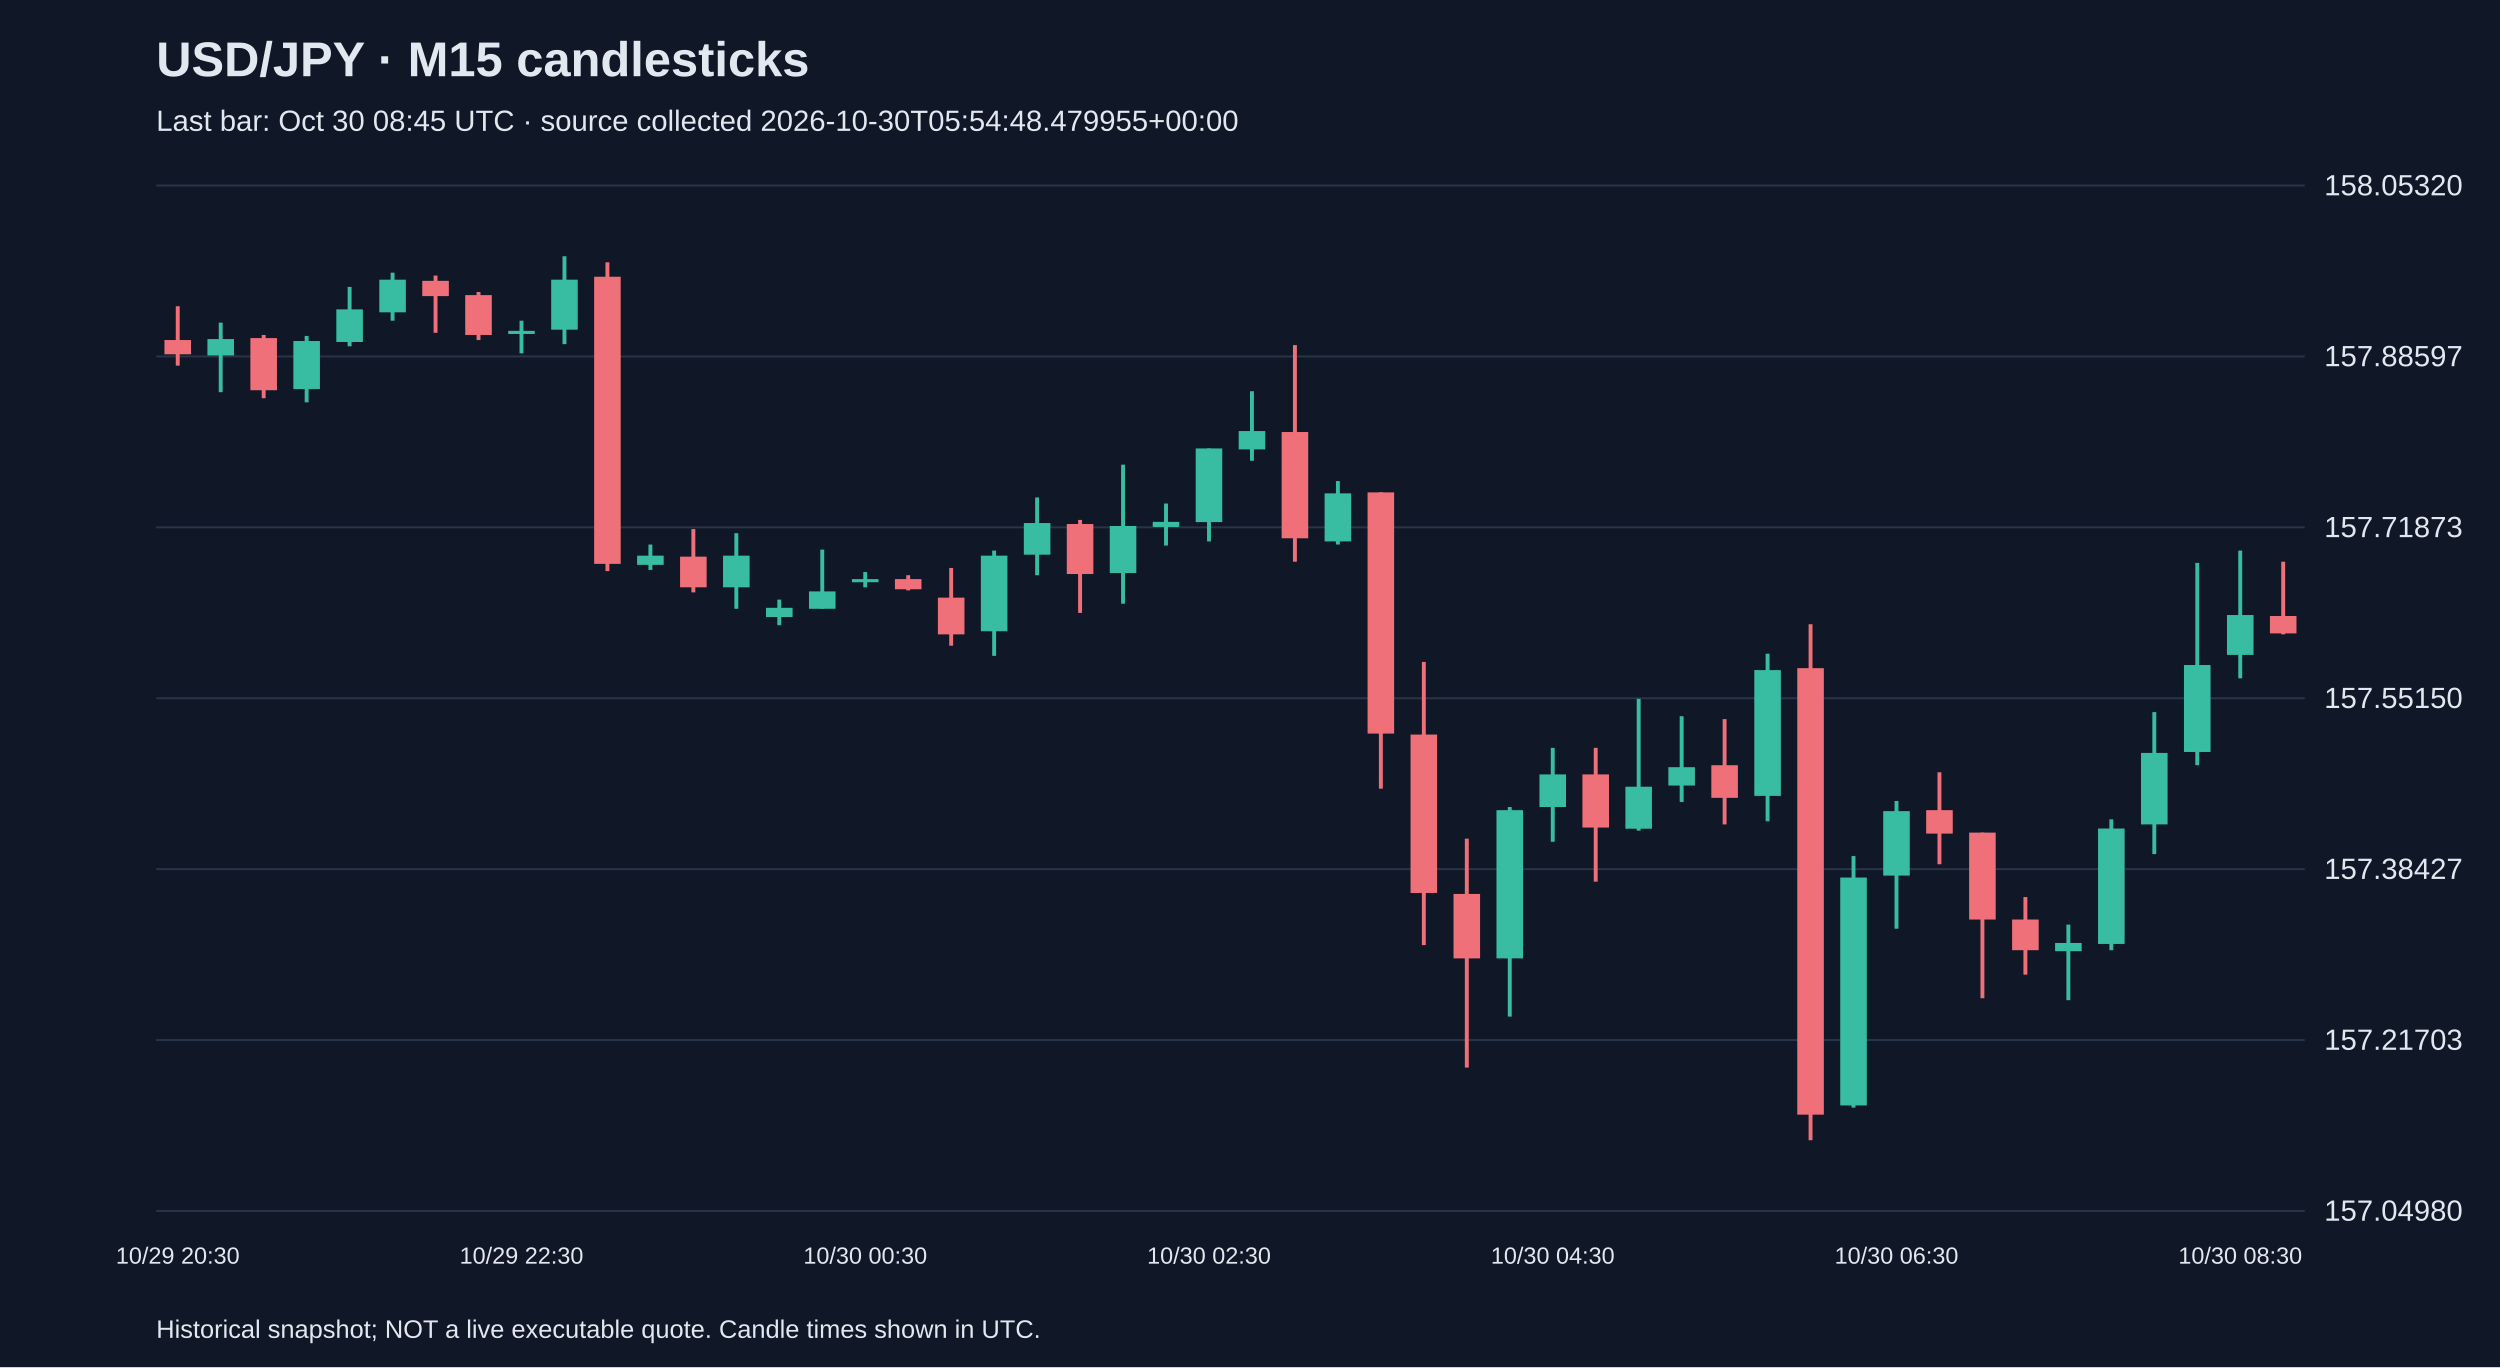
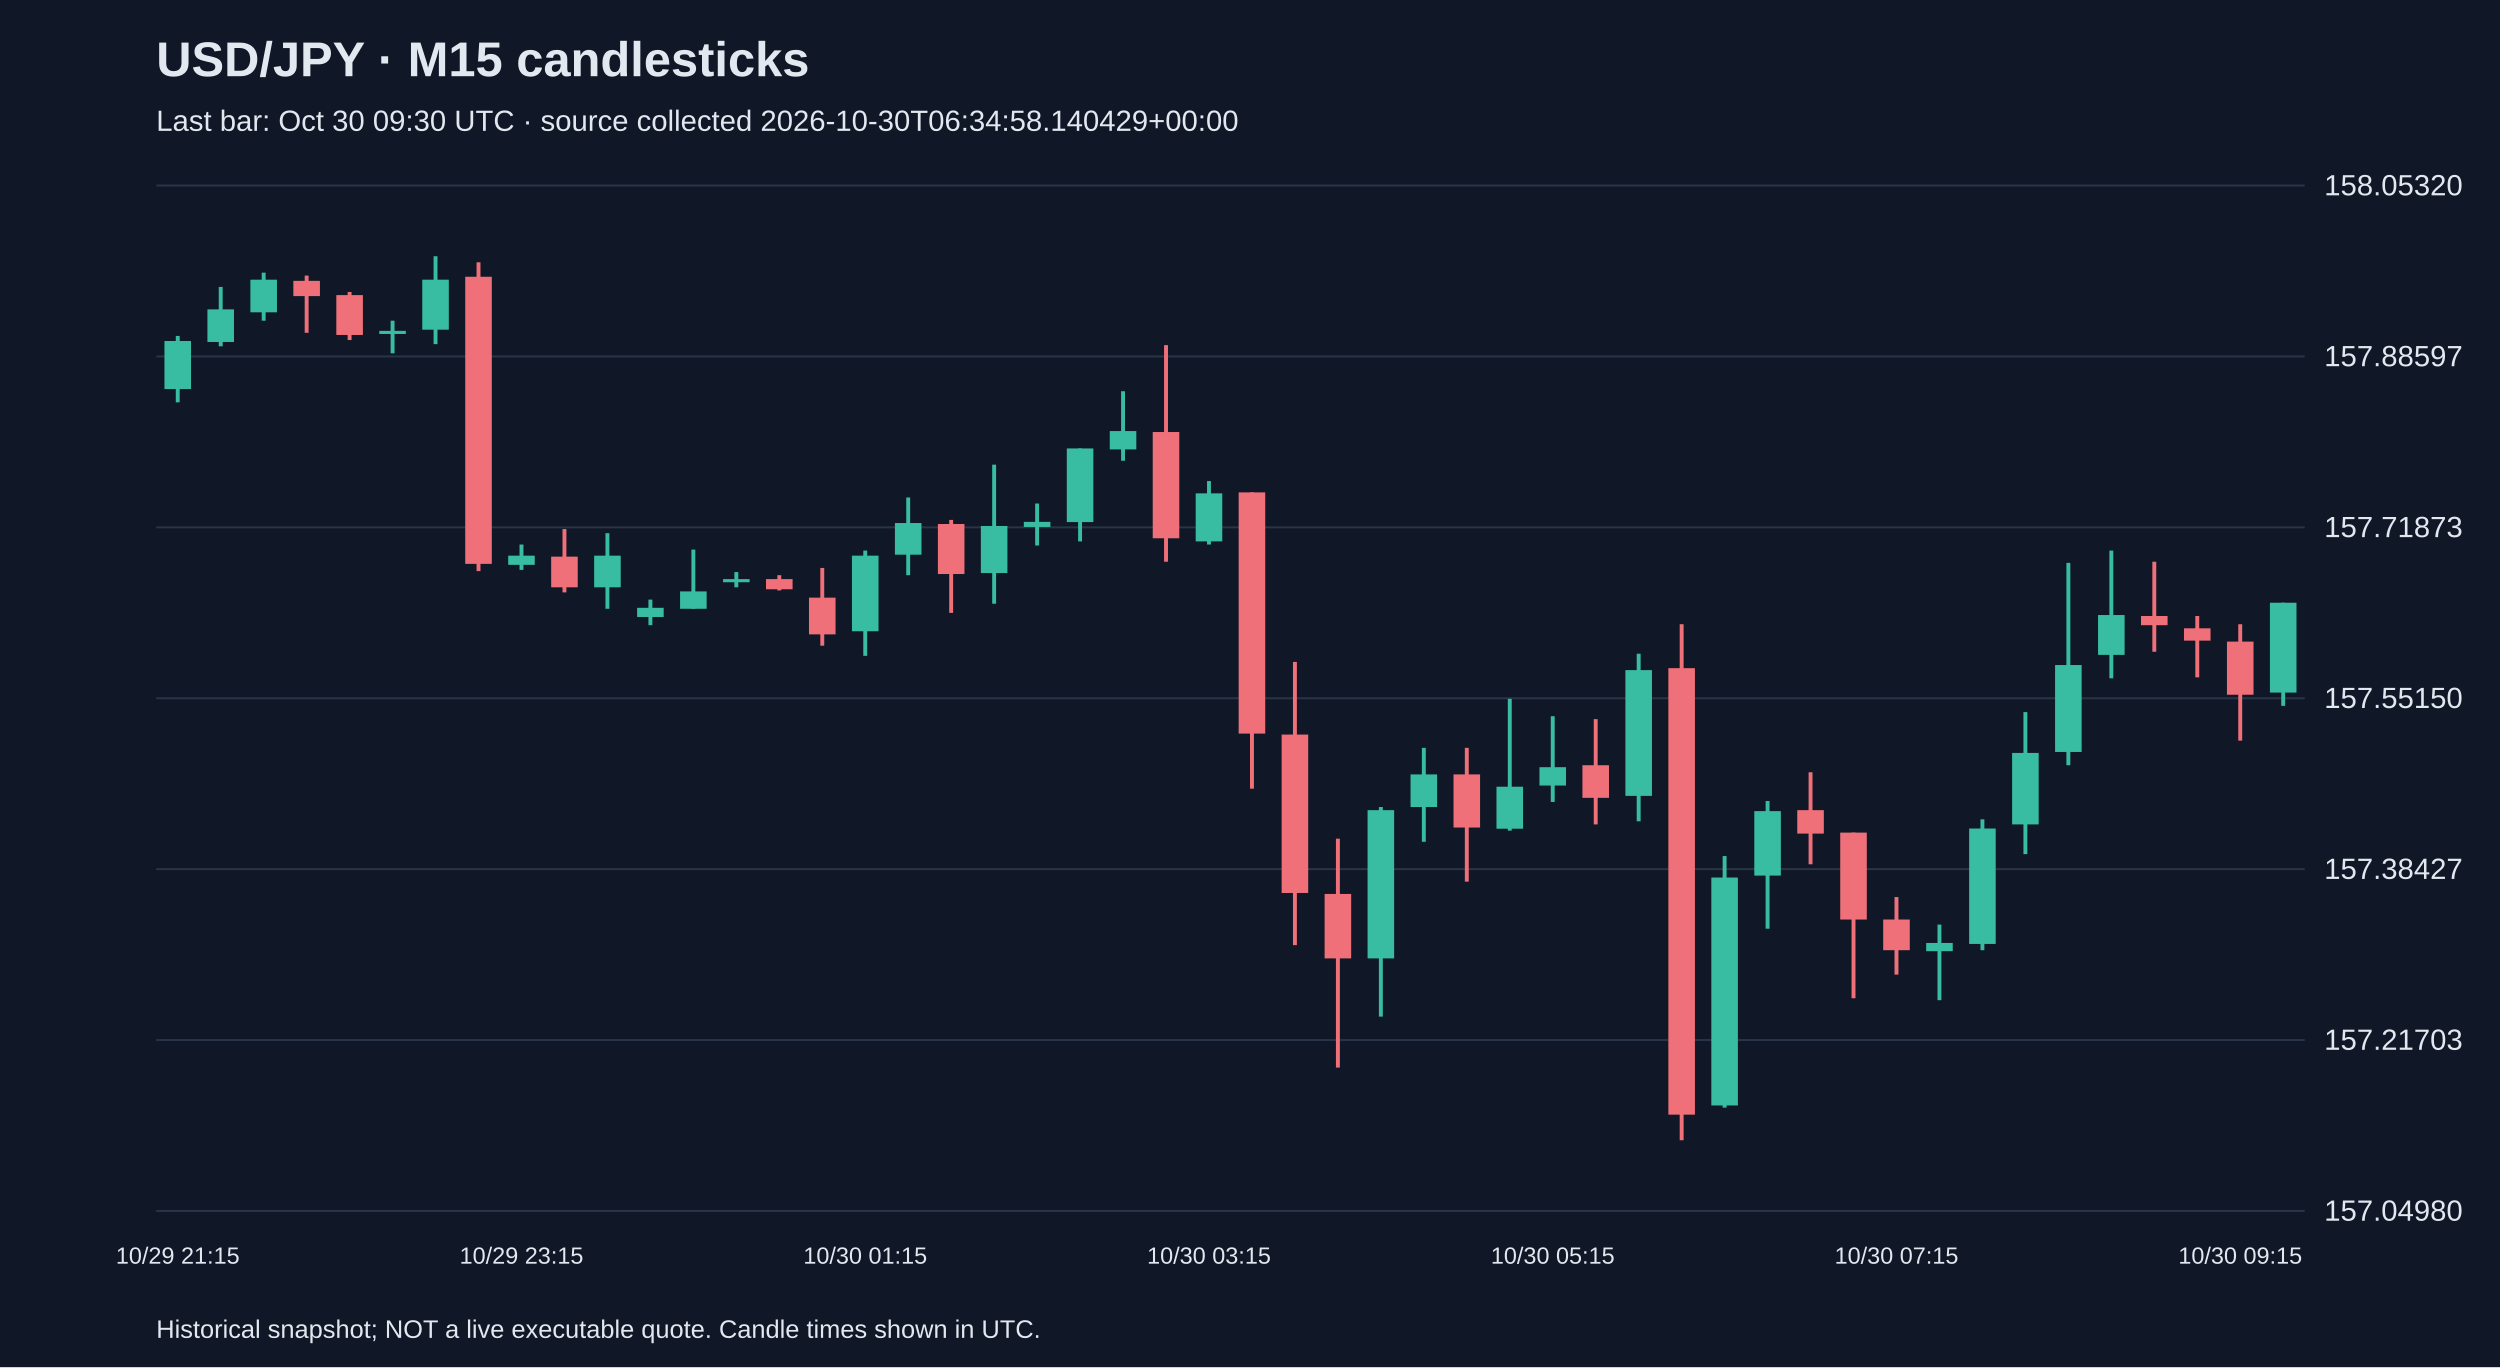
<svg xmlns="http://www.w3.org/2000/svg" viewBox="0 0 1280 700">
  <rect width="100%" height="100%" fill="#101827" />
  <style>text{font-family:Arial,sans-serif;fill:#e2e8f0}</style>
  <text x="80" y="39" font-size="25" font-weight="bold">USD/JPY · M15 candlesticks</text>
-   <text x="80" y="67" font-size="15" fill="#a6b1c5">Last bar: Oct 30 08:45 UTC · source collected 2026-10-30T05:54:48.479955+00:00</text>
+   <text x="80" y="67" font-size="15" fill="#a6b1c5">Last bar: Oct 30 09:30 UTC · source collected 2026-10-30T06:34:58.140429+00:00</text>
  <line x1="80" y1="620.0" x2="1180" y2="620.0" stroke="#283548" />
  <text x="1190" y="625.0" font-size="15">157.04980</text>
  <line x1="80" y1="532.5" x2="1180" y2="532.5" stroke="#283548" />
  <text x="1190" y="537.5" font-size="15">157.21703</text>
  <line x1="80" y1="445.0" x2="1180" y2="445.0" stroke="#283548" />
  <text x="1190" y="450.0" font-size="15">157.38427</text>
  <line x1="80" y1="357.5" x2="1180" y2="357.5" stroke="#283548" />
  <text x="1190" y="362.5" font-size="15">157.55150</text>
  <line x1="80" y1="270.0" x2="1180" y2="270.0" stroke="#283548" />
  <text x="1190" y="275.0" font-size="15">157.71873</text>
  <line x1="80" y1="182.5" x2="1180" y2="182.5" stroke="#283548" />
  <text x="1190" y="187.5" font-size="15">157.88597</text>
  <line x1="80" y1="95.0" x2="1180" y2="95.0" stroke="#283548" />
  <text x="1190" y="100.0" font-size="15">158.05320</text>
-   <line x1="91.0" y1="156.8" x2="91.0" y2="187.2" stroke="#f07079" stroke-width="2" />
-   <rect x="84.2" y="174.1" width="13.6" height="7.3" fill="#f07079" />
-   <text x="91.0" y="647" text-anchor="middle" font-size="12">10/29 20:30</text>
-   <line x1="113.0" y1="165.2" x2="113.0" y2="200.8" stroke="#38bca2" stroke-width="2" />
-   <rect x="106.2" y="173.6" width="13.6" height="8.4" fill="#38bca2" />
-   <line x1="135.0" y1="171.5" x2="135.0" y2="203.9" stroke="#f07079" stroke-width="2" />
-   <rect x="128.2" y="173.1" width="13.6" height="26.7" fill="#f07079" />
-   <line x1="157.0" y1="172.0" x2="157.0" y2="206.0" stroke="#38bca2" stroke-width="2" />
-   <rect x="150.2" y="174.6" width="13.6" height="24.6" fill="#38bca2" />
-   <line x1="179.0" y1="146.9" x2="179.0" y2="177.3" stroke="#38bca2" stroke-width="2" />
-   <rect x="172.2" y="158.4" width="13.6" height="16.7" fill="#38bca2" />
-   <line x1="201.0" y1="139.6" x2="201.0" y2="164.2" stroke="#38bca2" stroke-width="2" />
-   <rect x="194.2" y="143.2" width="13.6" height="16.7" fill="#38bca2" />
-   <line x1="223.0" y1="141.1" x2="223.0" y2="170.4" stroke="#f07079" stroke-width="2" />
-   <rect x="216.2" y="143.8" width="13.6" height="7.8" fill="#f07079" />
-   <line x1="245.0" y1="149.5" x2="245.0" y2="174.1" stroke="#f07079" stroke-width="2" />
-   <rect x="238.2" y="151.1" width="13.6" height="20.4" fill="#f07079" />
-   <line x1="267.0" y1="164.2" x2="267.0" y2="180.9" stroke="#38bca2" stroke-width="2" />
-   <rect x="260.2" y="169.4" width="13.6" height="1.6" fill="#38bca2" />
-   <text x="267.0" y="647" text-anchor="middle" font-size="12">10/29 22:30</text>
-   <line x1="289.0" y1="131.2" x2="289.0" y2="176.2" stroke="#38bca2" stroke-width="2" />
-   <rect x="282.2" y="143.2" width="13.6" height="25.6" fill="#38bca2" />
-   <line x1="311.0" y1="134.3" x2="311.0" y2="292.4" stroke="#f07079" stroke-width="2" />
-   <rect x="304.2" y="141.7" width="13.6" height="147.0" fill="#f07079" />
-   <line x1="333.0" y1="278.8" x2="333.0" y2="291.8" stroke="#38bca2" stroke-width="2" />
-   <rect x="326.2" y="284.5" width="13.6" height="4.7" fill="#38bca2" />
-   <line x1="355.0" y1="270.9" x2="355.0" y2="303.3" stroke="#f07079" stroke-width="2" />
-   <rect x="348.2" y="285.0" width="13.6" height="15.7" fill="#f07079" />
-   <line x1="377.0" y1="273.0" x2="377.0" y2="311.7" stroke="#38bca2" stroke-width="2" />
-   <rect x="370.2" y="284.5" width="13.6" height="16.2" fill="#38bca2" />
-   <line x1="399.0" y1="307.0" x2="399.0" y2="320.1" stroke="#38bca2" stroke-width="2" />
-   <rect x="392.2" y="311.2" width="13.6" height="4.7" fill="#38bca2" />
-   <line x1="421.0" y1="281.4" x2="421.0" y2="311.7" stroke="#38bca2" stroke-width="2" />
-   <rect x="414.2" y="302.8" width="13.6" height="8.9" fill="#38bca2" />
-   <line x1="443.0" y1="292.9" x2="443.0" y2="300.7" stroke="#38bca2" stroke-width="2" />
-   <rect x="436.2" y="296.5" width="13.6" height="1.6" fill="#38bca2" />
-   <text x="443.0" y="647" text-anchor="middle" font-size="12">10/30 00:30</text>
-   <line x1="465.0" y1="294.5" x2="465.0" y2="302.3" stroke="#f07079" stroke-width="2" />
-   <rect x="458.2" y="296.5" width="13.6" height="5.2" fill="#f07079" />
-   <line x1="487.0" y1="290.8" x2="487.0" y2="330.6" stroke="#f07079" stroke-width="2" />
-   <rect x="480.2" y="306.0" width="13.6" height="18.8" fill="#f07079" />
-   <line x1="509.0" y1="281.9" x2="509.0" y2="335.8" stroke="#38bca2" stroke-width="2" />
-   <rect x="502.2" y="284.5" width="13.6" height="38.7" fill="#38bca2" />
-   <line x1="531.0" y1="254.7" x2="531.0" y2="294.5" stroke="#38bca2" stroke-width="2" />
-   <rect x="524.2" y="267.8" width="13.6" height="16.2" fill="#38bca2" />
-   <line x1="553.0" y1="266.2" x2="553.0" y2="313.8" stroke="#f07079" stroke-width="2" />
-   <rect x="546.2" y="268.3" width="13.6" height="25.6" fill="#f07079" />
-   <line x1="575.0" y1="237.9" x2="575.0" y2="309.1" stroke="#38bca2" stroke-width="2" />
-   <rect x="568.2" y="269.3" width="13.6" height="24.1" fill="#38bca2" />
-   <line x1="597.0" y1="257.8" x2="597.0" y2="279.3" stroke="#38bca2" stroke-width="2" />
-   <rect x="590.2" y="267.2" width="13.6" height="2.6" fill="#38bca2" />
-   <line x1="619.0" y1="229.6" x2="619.0" y2="277.2" stroke="#38bca2" stroke-width="2" />
-   <rect x="612.2" y="229.6" width="13.6" height="37.7" fill="#38bca2" />
-   <text x="619.0" y="647" text-anchor="middle" font-size="12">10/30 02:30</text>
-   <line x1="641.0" y1="200.3" x2="641.0" y2="235.9" stroke="#38bca2" stroke-width="2" />
-   <rect x="634.2" y="220.7" width="13.6" height="9.4" fill="#38bca2" />
-   <line x1="663.0" y1="176.7" x2="663.0" y2="287.6" stroke="#f07079" stroke-width="2" />
-   <rect x="656.2" y="221.2" width="13.6" height="54.4" fill="#f07079" />
-   <line x1="685.0" y1="246.3" x2="685.0" y2="278.8" stroke="#38bca2" stroke-width="2" />
-   <rect x="678.2" y="252.6" width="13.6" height="24.6" fill="#38bca2" />
-   <line x1="707.0" y1="252.1" x2="707.0" y2="403.8" stroke="#f07079" stroke-width="2" />
-   <rect x="700.2" y="252.1" width="13.6" height="123.5" fill="#f07079" />
-   <line x1="729.0" y1="338.9" x2="729.0" y2="483.9" stroke="#f07079" stroke-width="2" />
-   <rect x="722.2" y="376.1" width="13.6" height="81.1" fill="#f07079" />
-   <line x1="751.0" y1="429.4" x2="751.0" y2="546.6" stroke="#f07079" stroke-width="2" />
-   <rect x="744.2" y="457.7" width="13.6" height="33.0" fill="#f07079" />
-   <line x1="773.0" y1="413.2" x2="773.0" y2="520.5" stroke="#38bca2" stroke-width="2" />
-   <rect x="766.2" y="414.8" width="13.6" height="75.9" fill="#38bca2" />
-   <line x1="795.0" y1="382.9" x2="795.0" y2="431.0" stroke="#38bca2" stroke-width="2" />
-   <rect x="788.2" y="396.5" width="13.6" height="16.7" fill="#38bca2" />
-   <text x="795.0" y="647" text-anchor="middle" font-size="12">10/30 04:30</text>
-   <line x1="817.0" y1="382.9" x2="817.0" y2="451.4" stroke="#f07079" stroke-width="2" />
-   <rect x="810.2" y="396.5" width="13.6" height="27.2" fill="#f07079" />
-   <line x1="839.0" y1="357.8" x2="839.0" y2="425.3" stroke="#38bca2" stroke-width="2" />
-   <rect x="832.2" y="402.8" width="13.6" height="21.5" fill="#38bca2" />
-   <line x1="861.0" y1="366.7" x2="861.0" y2="410.6" stroke="#38bca2" stroke-width="2" />
-   <rect x="854.2" y="392.8" width="13.6" height="9.4" fill="#38bca2" />
-   <line x1="883.0" y1="368.2" x2="883.0" y2="422.1" stroke="#f07079" stroke-width="2" />
-   <rect x="876.2" y="391.8" width="13.6" height="16.7" fill="#f07079" />
-   <line x1="905.0" y1="334.7" x2="905.0" y2="420.5" stroke="#38bca2" stroke-width="2" />
-   <rect x="898.2" y="343.1" width="13.6" height="64.4" fill="#38bca2" />
-   <line x1="927.0" y1="319.6" x2="927.0" y2="583.8" stroke="#f07079" stroke-width="2" />
-   <rect x="920.2" y="342.1" width="13.6" height="228.6" fill="#f07079" />
-   <line x1="949.0" y1="438.3" x2="949.0" y2="567.1" stroke="#38bca2" stroke-width="2" />
-   <rect x="942.2" y="449.3" width="13.6" height="116.7" fill="#38bca2" />
-   <line x1="971.0" y1="410.1" x2="971.0" y2="475.5" stroke="#38bca2" stroke-width="2" />
-   <rect x="964.2" y="415.3" width="13.6" height="33.0" fill="#38bca2" />
-   <text x="971.0" y="647" text-anchor="middle" font-size="12">10/30 06:30</text>
-   <line x1="993.0" y1="395.4" x2="993.0" y2="442.5" stroke="#f07079" stroke-width="2" />
-   <rect x="986.2" y="414.8" width="13.6" height="12.0" fill="#f07079" />
-   <line x1="1015.0" y1="426.3" x2="1015.0" y2="511.1" stroke="#f07079" stroke-width="2" />
-   <rect x="1008.2" y="426.3" width="13.6" height="44.5" fill="#f07079" />
-   <line x1="1037.0" y1="459.3" x2="1037.0" y2="499.0" stroke="#f07079" stroke-width="2" />
-   <rect x="1030.2" y="470.8" width="13.6" height="15.7" fill="#f07079" />
-   <line x1="1059.0" y1="473.4" x2="1059.0" y2="512.1" stroke="#38bca2" stroke-width="2" />
-   <rect x="1052.2" y="482.8" width="13.6" height="4.2" fill="#38bca2" />
-   <line x1="1081.0" y1="419.5" x2="1081.0" y2="486.5" stroke="#38bca2" stroke-width="2" />
-   <rect x="1074.2" y="424.2" width="13.6" height="59.1" fill="#38bca2" />
-   <line x1="1103.0" y1="364.6" x2="1103.0" y2="437.3" stroke="#38bca2" stroke-width="2" />
-   <rect x="1096.2" y="385.5" width="13.6" height="36.6" fill="#38bca2" />
-   <line x1="1125.0" y1="288.2" x2="1125.0" y2="391.8" stroke="#38bca2" stroke-width="2" />
-   <rect x="1118.2" y="340.5" width="13.6" height="44.5" fill="#38bca2" />
-   <line x1="1147.0" y1="281.9" x2="1147.0" y2="347.3" stroke="#38bca2" stroke-width="2" />
-   <rect x="1140.2" y="314.9" width="13.6" height="20.4" fill="#38bca2" />
-   <text x="1147.0" y="647" text-anchor="middle" font-size="12">10/30 08:30</text>
-   <line x1="1169.0" y1="287.6" x2="1169.0" y2="324.8" stroke="#f07079" stroke-width="2" />
-   <rect x="1162.2" y="315.4" width="13.6" height="8.9" fill="#f07079" />
+   <line x1="91.0" y1="172.0" x2="91.0" y2="206.0" stroke="#38bca2" stroke-width="2" />
+   <rect x="84.2" y="174.6" width="13.6" height="24.6" fill="#38bca2" />
+   <text x="91.0" y="647" text-anchor="middle" font-size="12">10/29 21:15</text>
+   <line x1="113.0" y1="146.9" x2="113.0" y2="177.3" stroke="#38bca2" stroke-width="2" />
+   <rect x="106.2" y="158.4" width="13.6" height="16.7" fill="#38bca2" />
+   <line x1="135.0" y1="139.6" x2="135.0" y2="164.2" stroke="#38bca2" stroke-width="2" />
+   <rect x="128.2" y="143.2" width="13.6" height="16.7" fill="#38bca2" />
+   <line x1="157.0" y1="141.1" x2="157.0" y2="170.4" stroke="#f07079" stroke-width="2" />
+   <rect x="150.2" y="143.8" width="13.6" height="7.8" fill="#f07079" />
+   <line x1="179.0" y1="149.5" x2="179.0" y2="174.1" stroke="#f07079" stroke-width="2" />
+   <rect x="172.2" y="151.1" width="13.6" height="20.4" fill="#f07079" />
+   <line x1="201.0" y1="164.2" x2="201.0" y2="180.9" stroke="#38bca2" stroke-width="2" />
+   <rect x="194.2" y="169.4" width="13.6" height="1.6" fill="#38bca2" />
+   <line x1="223.0" y1="131.2" x2="223.0" y2="176.2" stroke="#38bca2" stroke-width="2" />
+   <rect x="216.2" y="143.2" width="13.6" height="25.6" fill="#38bca2" />
+   <line x1="245.0" y1="134.3" x2="245.0" y2="292.4" stroke="#f07079" stroke-width="2" />
+   <rect x="238.2" y="141.7" width="13.6" height="147.0" fill="#f07079" />
+   <line x1="267.0" y1="278.8" x2="267.0" y2="291.8" stroke="#38bca2" stroke-width="2" />
+   <rect x="260.2" y="284.5" width="13.6" height="4.7" fill="#38bca2" />
+   <text x="267.0" y="647" text-anchor="middle" font-size="12">10/29 23:15</text>
+   <line x1="289.0" y1="270.9" x2="289.0" y2="303.3" stroke="#f07079" stroke-width="2" />
+   <rect x="282.2" y="285.0" width="13.6" height="15.7" fill="#f07079" />
+   <line x1="311.0" y1="273.0" x2="311.0" y2="311.7" stroke="#38bca2" stroke-width="2" />
+   <rect x="304.2" y="284.5" width="13.6" height="16.2" fill="#38bca2" />
+   <line x1="333.0" y1="307.0" x2="333.0" y2="320.1" stroke="#38bca2" stroke-width="2" />
+   <rect x="326.2" y="311.2" width="13.6" height="4.7" fill="#38bca2" />
+   <line x1="355.0" y1="281.4" x2="355.0" y2="311.7" stroke="#38bca2" stroke-width="2" />
+   <rect x="348.2" y="302.8" width="13.6" height="8.9" fill="#38bca2" />
+   <line x1="377.0" y1="292.9" x2="377.0" y2="300.7" stroke="#38bca2" stroke-width="2" />
+   <rect x="370.2" y="296.5" width="13.6" height="1.6" fill="#38bca2" />
+   <line x1="399.0" y1="294.5" x2="399.0" y2="302.3" stroke="#f07079" stroke-width="2" />
+   <rect x="392.2" y="296.5" width="13.6" height="5.2" fill="#f07079" />
+   <line x1="421.0" y1="290.8" x2="421.0" y2="330.6" stroke="#f07079" stroke-width="2" />
+   <rect x="414.2" y="306.0" width="13.6" height="18.8" fill="#f07079" />
+   <line x1="443.0" y1="281.9" x2="443.0" y2="335.8" stroke="#38bca2" stroke-width="2" />
+   <rect x="436.2" y="284.5" width="13.6" height="38.7" fill="#38bca2" />
+   <text x="443.0" y="647" text-anchor="middle" font-size="12">10/30 01:15</text>
+   <line x1="465.0" y1="254.7" x2="465.0" y2="294.5" stroke="#38bca2" stroke-width="2" />
+   <rect x="458.2" y="267.8" width="13.6" height="16.2" fill="#38bca2" />
+   <line x1="487.0" y1="266.2" x2="487.0" y2="313.8" stroke="#f07079" stroke-width="2" />
+   <rect x="480.2" y="268.3" width="13.6" height="25.6" fill="#f07079" />
+   <line x1="509.0" y1="237.9" x2="509.0" y2="309.1" stroke="#38bca2" stroke-width="2" />
+   <rect x="502.2" y="269.3" width="13.6" height="24.1" fill="#38bca2" />
+   <line x1="531.0" y1="257.8" x2="531.0" y2="279.3" stroke="#38bca2" stroke-width="2" />
+   <rect x="524.2" y="267.2" width="13.6" height="2.6" fill="#38bca2" />
+   <line x1="553.0" y1="229.6" x2="553.0" y2="277.2" stroke="#38bca2" stroke-width="2" />
+   <rect x="546.2" y="229.6" width="13.6" height="37.7" fill="#38bca2" />
+   <line x1="575.0" y1="200.3" x2="575.0" y2="235.9" stroke="#38bca2" stroke-width="2" />
+   <rect x="568.2" y="220.7" width="13.6" height="9.4" fill="#38bca2" />
+   <line x1="597.0" y1="176.7" x2="597.0" y2="287.6" stroke="#f07079" stroke-width="2" />
+   <rect x="590.2" y="221.2" width="13.6" height="54.4" fill="#f07079" />
+   <line x1="619.0" y1="246.3" x2="619.0" y2="278.8" stroke="#38bca2" stroke-width="2" />
+   <rect x="612.2" y="252.6" width="13.6" height="24.6" fill="#38bca2" />
+   <text x="619.0" y="647" text-anchor="middle" font-size="12">10/30 03:15</text>
+   <line x1="641.0" y1="252.1" x2="641.0" y2="403.8" stroke="#f07079" stroke-width="2" />
+   <rect x="634.2" y="252.1" width="13.6" height="123.5" fill="#f07079" />
+   <line x1="663.0" y1="338.9" x2="663.0" y2="483.9" stroke="#f07079" stroke-width="2" />
+   <rect x="656.2" y="376.1" width="13.6" height="81.1" fill="#f07079" />
+   <line x1="685.0" y1="429.4" x2="685.0" y2="546.6" stroke="#f07079" stroke-width="2" />
+   <rect x="678.2" y="457.7" width="13.6" height="33.0" fill="#f07079" />
+   <line x1="707.0" y1="413.2" x2="707.0" y2="520.5" stroke="#38bca2" stroke-width="2" />
+   <rect x="700.2" y="414.8" width="13.6" height="75.9" fill="#38bca2" />
+   <line x1="729.0" y1="382.9" x2="729.0" y2="431.0" stroke="#38bca2" stroke-width="2" />
+   <rect x="722.2" y="396.5" width="13.6" height="16.7" fill="#38bca2" />
+   <line x1="751.0" y1="382.9" x2="751.0" y2="451.4" stroke="#f07079" stroke-width="2" />
+   <rect x="744.2" y="396.5" width="13.6" height="27.2" fill="#f07079" />
+   <line x1="773.0" y1="357.8" x2="773.0" y2="425.3" stroke="#38bca2" stroke-width="2" />
+   <rect x="766.2" y="402.8" width="13.6" height="21.5" fill="#38bca2" />
+   <line x1="795.0" y1="366.7" x2="795.0" y2="410.6" stroke="#38bca2" stroke-width="2" />
+   <rect x="788.2" y="392.8" width="13.6" height="9.4" fill="#38bca2" />
+   <text x="795.0" y="647" text-anchor="middle" font-size="12">10/30 05:15</text>
+   <line x1="817.0" y1="368.2" x2="817.0" y2="422.1" stroke="#f07079" stroke-width="2" />
+   <rect x="810.2" y="391.8" width="13.6" height="16.7" fill="#f07079" />
+   <line x1="839.0" y1="334.7" x2="839.0" y2="420.5" stroke="#38bca2" stroke-width="2" />
+   <rect x="832.2" y="343.1" width="13.6" height="64.4" fill="#38bca2" />
+   <line x1="861.0" y1="319.6" x2="861.0" y2="583.8" stroke="#f07079" stroke-width="2" />
+   <rect x="854.2" y="342.1" width="13.6" height="228.6" fill="#f07079" />
+   <line x1="883.0" y1="438.3" x2="883.0" y2="567.1" stroke="#38bca2" stroke-width="2" />
+   <rect x="876.2" y="449.3" width="13.6" height="116.7" fill="#38bca2" />
+   <line x1="905.0" y1="410.1" x2="905.0" y2="475.5" stroke="#38bca2" stroke-width="2" />
+   <rect x="898.2" y="415.3" width="13.6" height="33.0" fill="#38bca2" />
+   <line x1="927.0" y1="395.4" x2="927.0" y2="442.5" stroke="#f07079" stroke-width="2" />
+   <rect x="920.2" y="414.8" width="13.6" height="12.0" fill="#f07079" />
+   <line x1="949.0" y1="426.3" x2="949.0" y2="511.1" stroke="#f07079" stroke-width="2" />
+   <rect x="942.2" y="426.3" width="13.6" height="44.5" fill="#f07079" />
+   <line x1="971.0" y1="459.3" x2="971.0" y2="499.0" stroke="#f07079" stroke-width="2" />
+   <rect x="964.2" y="470.8" width="13.6" height="15.7" fill="#f07079" />
+   <text x="971.0" y="647" text-anchor="middle" font-size="12">10/30 07:15</text>
+   <line x1="993.0" y1="473.4" x2="993.0" y2="512.1" stroke="#38bca2" stroke-width="2" />
+   <rect x="986.2" y="482.8" width="13.6" height="4.2" fill="#38bca2" />
+   <line x1="1015.0" y1="419.5" x2="1015.0" y2="486.5" stroke="#38bca2" stroke-width="2" />
+   <rect x="1008.2" y="424.2" width="13.6" height="59.1" fill="#38bca2" />
+   <line x1="1037.0" y1="364.6" x2="1037.0" y2="437.3" stroke="#38bca2" stroke-width="2" />
+   <rect x="1030.2" y="385.5" width="13.6" height="36.6" fill="#38bca2" />
+   <line x1="1059.0" y1="288.2" x2="1059.0" y2="391.8" stroke="#38bca2" stroke-width="2" />
+   <rect x="1052.2" y="340.5" width="13.6" height="44.5" fill="#38bca2" />
+   <line x1="1081.0" y1="281.9" x2="1081.0" y2="347.3" stroke="#38bca2" stroke-width="2" />
+   <rect x="1074.2" y="314.9" width="13.6" height="20.4" fill="#38bca2" />
+   <line x1="1103.0" y1="287.6" x2="1103.0" y2="333.7" stroke="#f07079" stroke-width="2" />
+   <rect x="1096.2" y="315.4" width="13.6" height="4.7" fill="#f07079" />
+   <line x1="1125.0" y1="315.4" x2="1125.0" y2="346.8" stroke="#f07079" stroke-width="2" />
+   <rect x="1118.2" y="321.7" width="13.6" height="6.3" fill="#f07079" />
+   <line x1="1147.0" y1="319.6" x2="1147.0" y2="379.2" stroke="#f07079" stroke-width="2" />
+   <rect x="1140.2" y="328.5" width="13.6" height="27.2" fill="#f07079" />
+   <text x="1147.0" y="647" text-anchor="middle" font-size="12">10/30 09:15</text>
+   <line x1="1169.0" y1="308.6" x2="1169.0" y2="361.4" stroke="#38bca2" stroke-width="2" />
+   <rect x="1162.2" y="308.6" width="13.6" height="46.0" fill="#38bca2" />
  <text x="80" y="685" font-size="13">Historical snapshot; NOT a live executable quote. Candle times shown in UTC.</text>
</svg>
